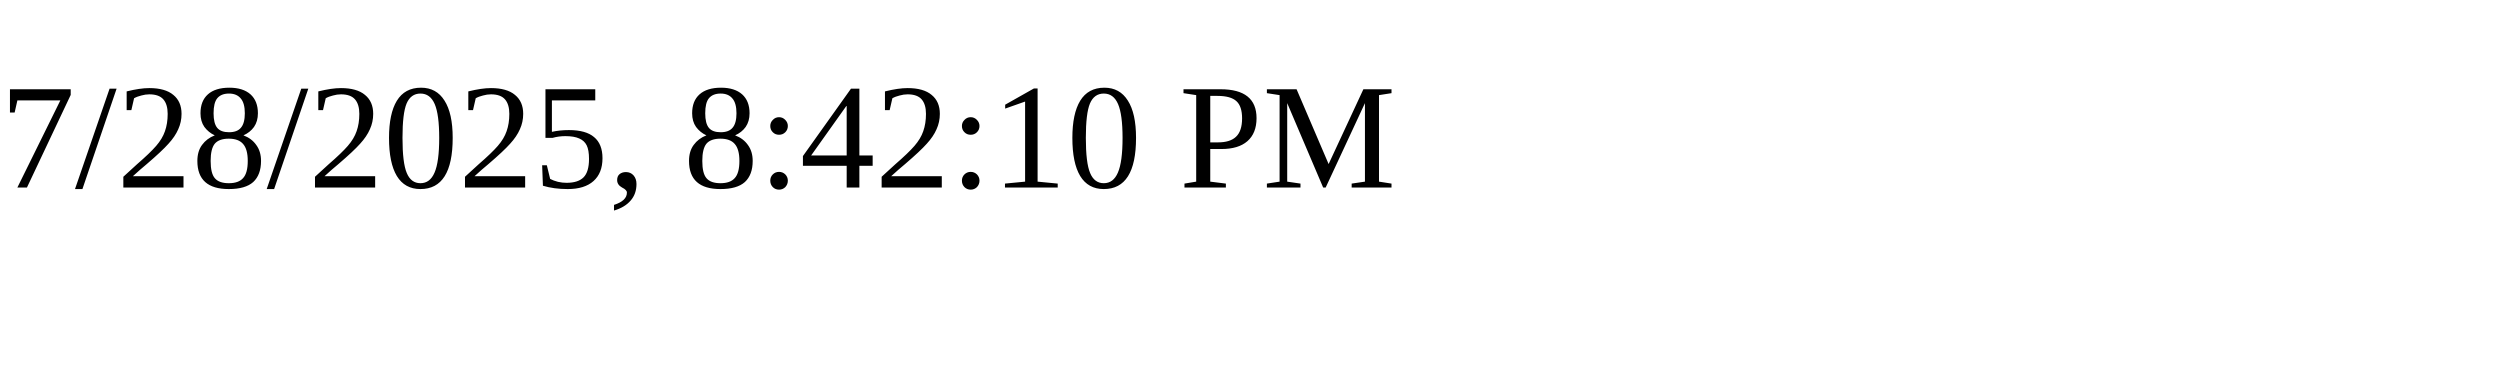
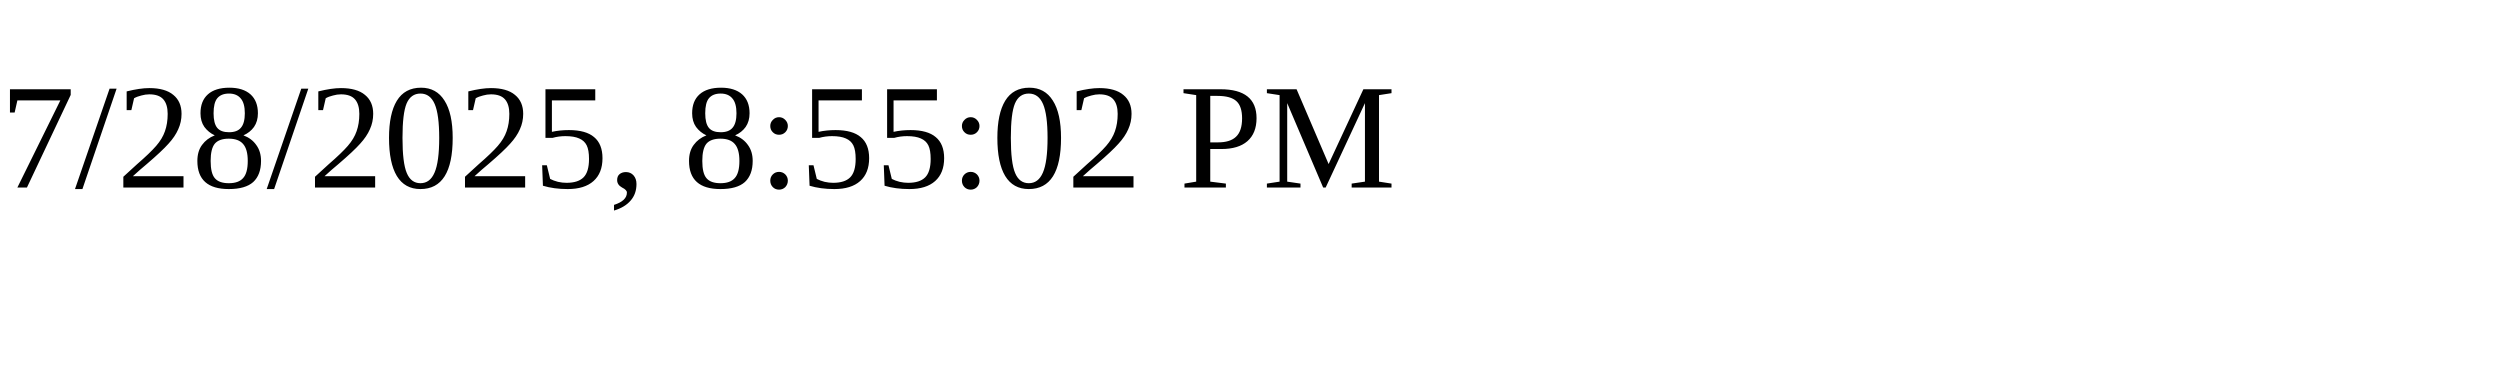
<svg xmlns="http://www.w3.org/2000/svg" height="30" width="200">
-   <text x="0" y="15">7/28/2025, 8:42:10 PM</text>
+   <text x="0" y="15">7/28/2025, 8:55:02 PM</text>
</svg>
